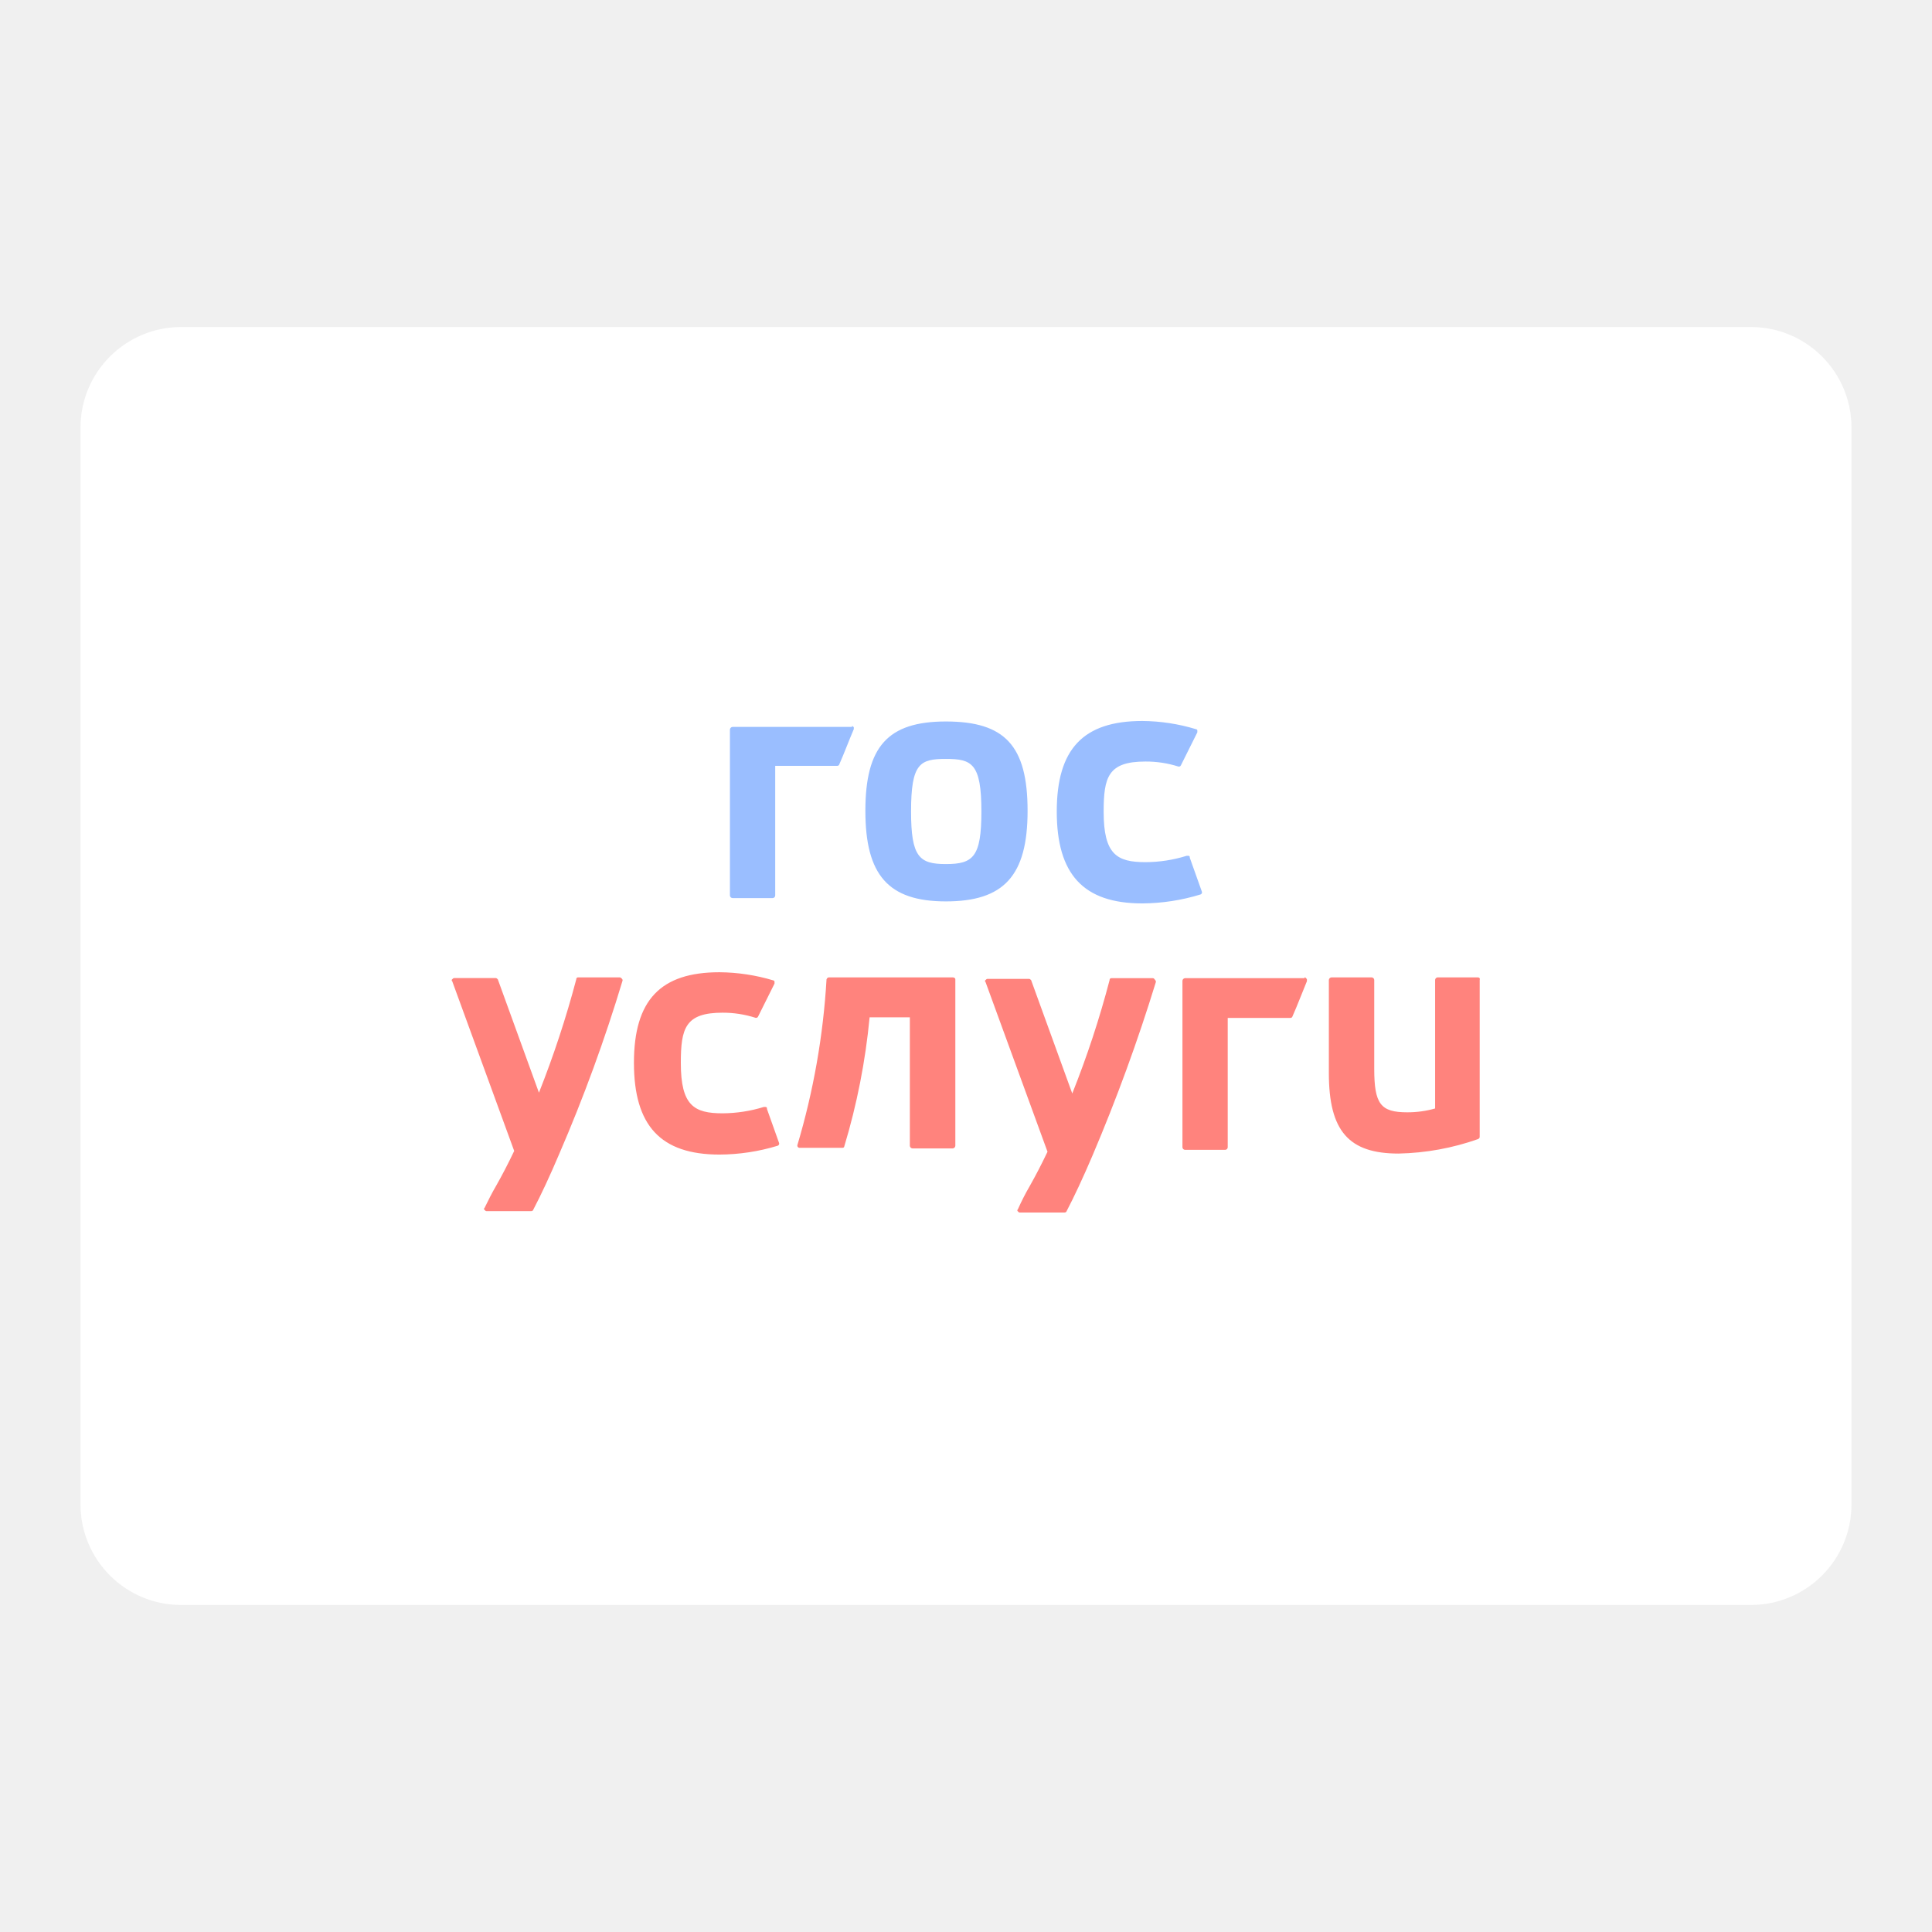
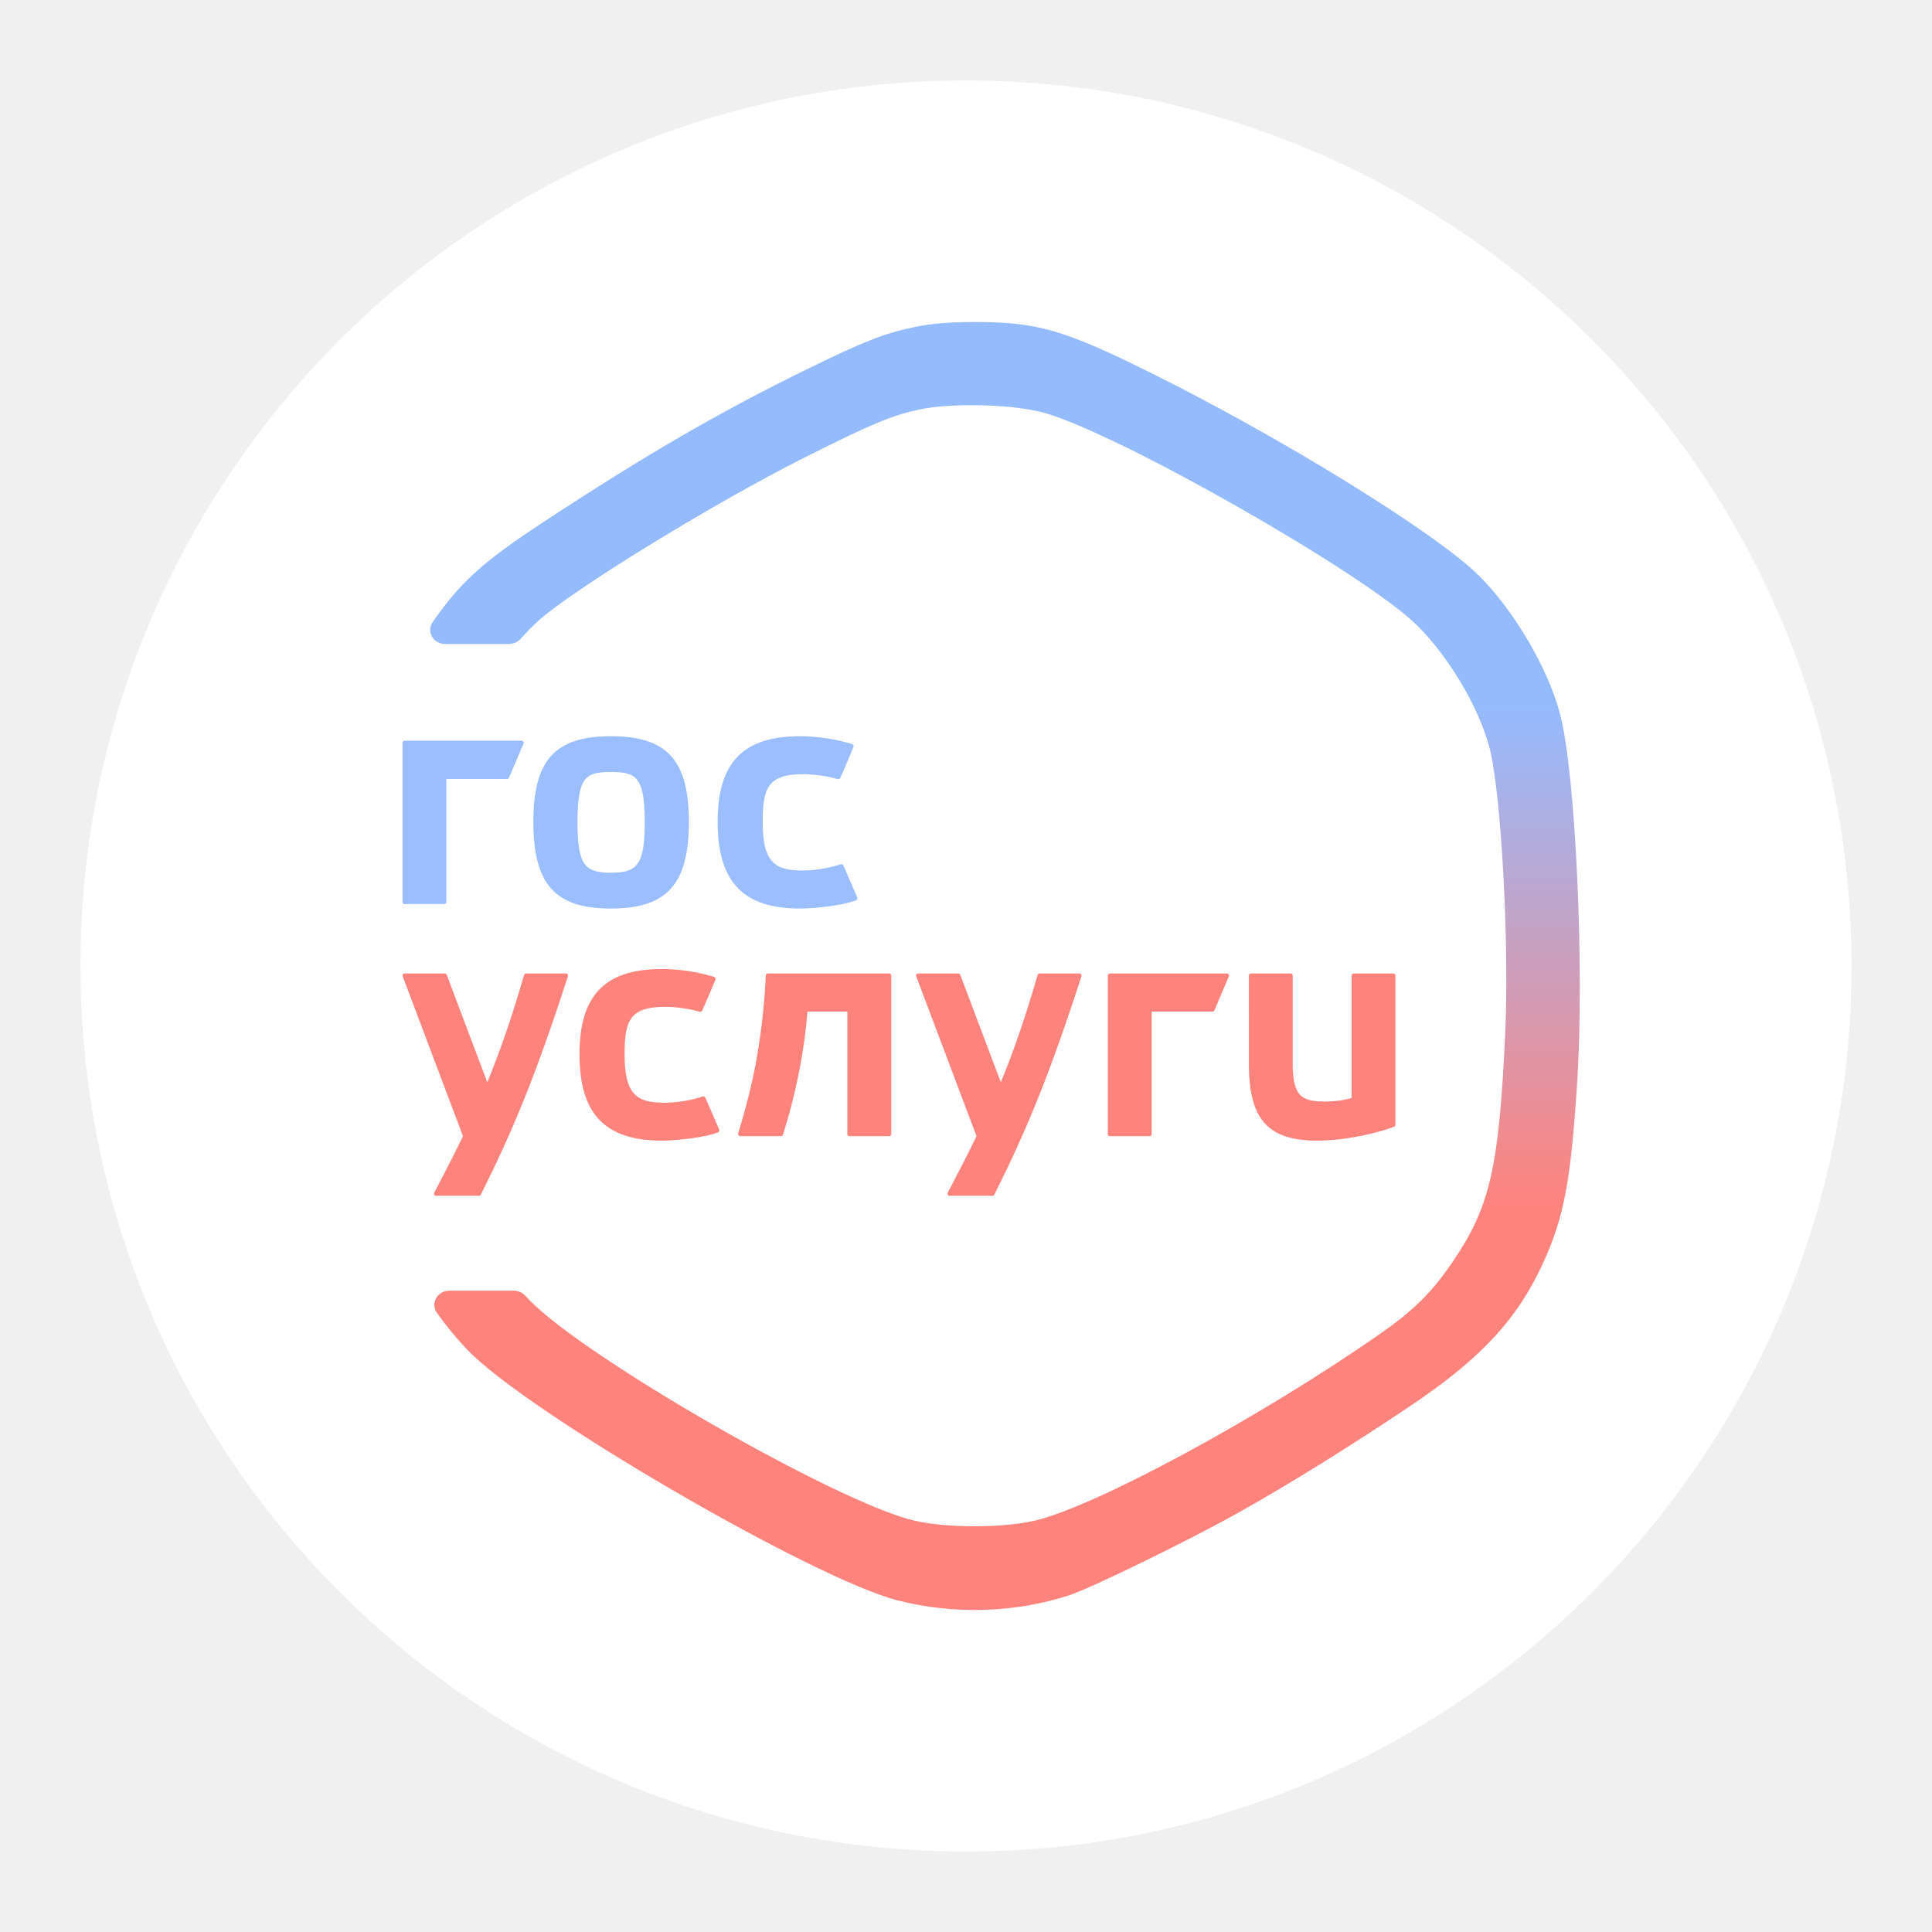
- <svg xmlns="http://www.w3.org/2000/svg" viewBox="0 0 192 192">
-   <rect x="8" y="32.5" width="176" height="127" rx="10" fill="#fff" />
-   <path d="M94.72,97.13H82.39c-.13,0-.19.07-.25.19a72.56,72.56,0,0,1-2.9,16.49.23.23,0,0,0,.06.19.23.23,0,0,0,.19.07h4.22c.13,0,.19-.07.19-.13a66,66,0,0,0,2.52-12.84h4v12.78a.28.28,0,0,0,.26.25h4a.28.28,0,0,0,.26-.25V97.32c0-.12-.13-.19-.26-.19m52.19,0h-4a.27.27,0,0,0-.25.25v12.78a10,10,0,0,1-2.77.38c-2.65,0-3.28-.82-3.28-4.34V97.38a.27.27,0,0,0-.25-.25h-4a.28.28,0,0,0-.26.25v9.26c0,5.79,2,8,6.93,8a25.28,25.28,0,0,0,7.93-1.45c.06-.06.13-.12.13-.18V97.38c.06-.18-.07-.25-.19-.25m-85.36,0H57.46a.17.17,0,0,0-.19.19,99.34,99.34,0,0,1-3.71,11.27L49.47,97.32c-.07-.06-.13-.12-.19-.12H45.12c-.06,0-.12.06-.18.12a.11.11,0,0,0,0,.19l6.16,16.87c-.63,1.32-1.19,2.39-1.76,3.4-.44.75-.82,1.51-1.19,2.27a.1.1,0,0,0,0,.18c.06.07.12.13.18.13H52.8c.07,0,.19-.06.19-.13.76-1.44,1.7-3.46,2.58-5.54a158.74,158.74,0,0,0,6.3-17.24.21.21,0,0,0-.07-.19c-.12-.13-.18-.13-.25-.13m14.67,13a.13.13,0,0,0-.13-.12H75.9a14.14,14.14,0,0,1-4.09.63c-2.83,0-4.15-.76-4.15-5,0-3.46.44-5,4.15-5a10.64,10.64,0,0,1,3.28.51c.12,0,.18,0,.25-.13.44-.88,1-2,1.63-3.27v-.19a.14.14,0,0,0-.12-.13,19.14,19.14,0,0,0-5.35-.81c-5.86,0-8.5,2.77-8.5,9s2.64,9.12,8.5,9.12a20.08,20.08,0,0,0,5.79-.88.22.22,0,0,0,.12-.31l-1.19-3.34m38.33-13h-4.09a.17.17,0,0,0-.19.19,95.58,95.58,0,0,1-3.71,11.27l-4.09-11.27c-.07-.06-.13-.12-.19-.12H98.12c-.06,0-.12.06-.18.12a.11.11,0,0,0,0,.19l6.16,16.87c-.63,1.32-1.19,2.39-1.76,3.4a24.24,24.24,0,0,0-1.19,2.33c-.07.06-.07.12,0,.19s.12.12.18.12h4.47c.07,0,.19-.06.19-.12.76-1.45,1.7-3.47,2.58-5.54a176.08,176.08,0,0,0,6.3-17.25.22.22,0,0,0-.07-.19c-.12-.19-.18-.19-.25-.19m15.11,0h-11.9a.28.28,0,0,0-.25.25v16.56a.27.27,0,0,0,.25.25h4a.26.26,0,0,0,.25-.25V101.16h6.23c.07,0,.19-.06.19-.12.51-1.14.95-2.33,1.45-3.53v-.19c-.12-.19-.19-.19-.25-.19" fill="#ff837d" />
-   <path d="M94,71.7c-5.79,0-8,2.52-8,8.88s2.26,9,8,9,8.12-2.52,8.12-9S99.86,71.7,94,71.7m0,14.17c-2.64,0-3.46-.7-3.46-5.23,0-4.78.88-5.22,3.46-5.22s3.53.44,3.53,5.22c0,4.53-.82,5.23-3.53,5.23m24.24-.7a.13.13,0,0,0-.13-.12h-.19a13.81,13.81,0,0,1-4.09.63c-2.83,0-4.15-.76-4.15-5,0-3.46.44-5,4.15-5a10.61,10.61,0,0,1,3.28.5c.12,0,.18,0,.25-.13.44-.88,1-2,1.63-3.27v-.19a.13.13,0,0,0-.12-.12,18.79,18.79,0,0,0-5.35-.82c-5.86,0-8.5,2.77-8.5,9s2.64,9.13,8.5,9.13a20.09,20.09,0,0,0,5.79-.89.22.22,0,0,0,.12-.31l-1.19-3.34m-33.55-13H72.79a.28.28,0,0,0-.25.26V89a.27.27,0,0,0,.25.25h4a.26.26,0,0,0,.25-.25V76.11h6.17c.06,0,.19-.06.19-.13.5-1.13.94-2.33,1.45-3.52v-.19c-.07-.06-.13-.13-.19-.13" fill="#9abeff" />
+ <svg xmlns="http://www.w3.org/2000/svg" width="192" height="192" viewBox="0 0 192 192" fill="none">
+   <path fill-rule="evenodd" clip-rule="evenodd" d="M96 184C144.601 184 184 144.601 184 96C184 47.399 144.601 8 96 8C47.399 8 8 47.399 8 96C8 144.601 47.399 184 96 184Z" fill="white" />
+   <path d="M77.61 112.91H73.555C73.42 112.91 73.321 112.781 73.358 112.652C74.036 110.39 74.743 107.83 75.231 104.992C75.733 102.057 75.996 99.352 76.106 96.937C76.111 96.829 76.201 96.744 76.312 96.744H88.362C88.476 96.744 88.568 96.834 88.568 96.945V112.708C88.568 112.819 88.476 112.91 88.362 112.91H84.414C84.3 112.91 84.208 112.819 84.208 112.708V100.533H80.245C80.099 102.33 79.853 104.261 79.451 106.298C78.982 108.685 78.427 110.85 77.803 112.772C77.778 112.853 77.696 112.91 77.61 112.91Z" fill="#FF837D" />
+   <path d="M110.093 96.945C110.093 96.834 110.185 96.744 110.299 96.744L121.94 96.744C122.086 96.744 122.184 96.891 122.127 97.023L120.686 100.41C120.648 100.5 120.561 100.54 120.478 100.532C120.471 100.533 120.464 100.533 120.457 100.533H114.453V112.708C114.453 112.819 114.361 112.91 114.247 112.91H110.299C110.185 112.91 110.093 112.819 110.093 112.708V96.945Z" fill="#FF837D" />
+   <path d="M40.206 96.744C40.063 96.744 39.964 96.882 40.013 97.011L46.012 112.912C45.165 114.657 44.225 116.493 43.149 118.54C43.079 118.674 43.177 118.836 43.331 118.836H47.598C47.676 118.836 47.747 118.792 47.782 118.724C50.94 112.426 53.264 106.842 56.441 97.01C56.484 96.88 56.386 96.744 56.246 96.744H52.283C52.191 96.744 52.109 96.805 52.084 96.892C50.861 101.095 49.733 104.385 48.426 107.556L44.396 96.875C44.367 96.796 44.289 96.744 44.203 96.744H40.206Z" fill="#FF837D" />
+   <path d="M91.24 96.744C91.097 96.744 90.998 96.881 91.047 97.011L97.046 112.912C96.199 114.657 95.259 116.493 94.183 118.54C94.112 118.674 94.211 118.836 94.365 118.836H98.632C98.71 118.836 98.781 118.792 98.816 118.724C101.974 112.426 104.298 106.842 107.475 97.01C107.518 96.88 107.42 96.744 107.28 96.744H103.317C103.225 96.744 103.143 96.805 103.118 96.892C101.895 101.095 100.767 104.385 99.46 107.556L95.43 96.874C95.4 96.796 95.323 96.744 95.237 96.744H91.24Z" fill="#FF837D" />
+   <path d="M70.102 109.095C70.081 109.043 70.041 108.999 69.987 108.975C69.934 108.952 69.873 108.952 69.82 108.967C68.873 109.31 67.304 109.589 66.067 109.589C63.361 109.589 62.072 108.876 62.072 104.825C62.072 101.586 62.468 100.061 66.067 100.061C67.087 100.061 68.322 100.204 69.526 100.547C69.624 100.575 69.73 100.531 69.775 100.443C70.155 99.626 70.731 98.236 71.091 97.376C71.12 97.32 71.12 97.257 71.095 97.201C71.071 97.145 71.022 97.101 70.96 97.081C69.377 96.587 67.487 96.3 65.785 96.3C60.117 96.3 57.591 98.91 57.591 104.765C57.591 110.704 60.117 113.353 65.785 113.353C67.206 113.353 70.005 113.062 71.356 112.537C71.462 112.493 71.519 112.373 71.479 112.27L70.102 109.095Z" fill="#FF837D" />
+   <path d="M138.469 96.744H134.523C134.408 96.744 134.318 96.832 134.318 96.945V109.125C133.463 109.359 132.608 109.471 131.646 109.471C129.254 109.471 128.559 108.812 128.469 106.06V96.945C128.469 96.832 128.378 96.744 128.263 96.744H124.317C124.202 96.744 124.112 96.832 124.112 96.945V96.969C124.112 96.969 124.112 106.137 124.116 106.149C124.21 111.326 126.126 113.353 130.857 113.353C133.619 113.353 136.702 112.665 138.531 111.981C138.617 111.953 138.671 111.873 138.671 111.784V96.945C138.675 96.832 138.585 96.744 138.469 96.744Z" fill="#FF837D" />
+   <path d="M83.822 86.014C83.802 85.962 83.761 85.918 83.708 85.894C83.655 85.87 83.594 85.87 83.541 85.886C82.594 86.23 81.026 86.51 79.79 86.51C77.085 86.51 75.796 85.794 75.796 81.726C75.796 78.473 76.192 76.941 79.79 76.941C80.809 76.941 82.043 77.085 83.247 77.429C83.345 77.457 83.451 77.413 83.496 77.325C83.829 76.605 84.314 75.439 84.671 74.581L84.671 74.581L84.674 74.572C84.722 74.457 84.768 74.347 84.811 74.245C84.839 74.189 84.839 74.124 84.815 74.069C84.79 74.013 84.741 73.969 84.68 73.948C83.098 73.452 81.209 73.164 79.508 73.164C73.843 73.164 71.318 75.785 71.318 81.666C71.318 87.631 73.843 90.291 79.508 90.291C80.928 90.291 83.726 89.999 85.076 89.471C85.182 89.427 85.239 89.307 85.198 89.203L83.822 86.014Z" fill="#9ABEFF" />
+   <path d="M40 73.812C40 73.7 40.092 73.61 40.206 73.61L51.84 73.61C51.986 73.61 52.084 73.757 52.028 73.89L50.587 77.292C50.549 77.382 50.462 77.423 50.379 77.415C50.372 77.415 50.365 77.416 50.358 77.416H44.357V89.643C44.357 89.755 44.265 89.846 44.152 89.846H40.206C40.092 89.846 40 89.755 40 89.643V73.812Z" fill="#9ABEFF" />
+   <path fill-rule="evenodd" clip-rule="evenodd" d="M53.003 81.665C53.003 75.547 55.16 73.164 60.699 73.164C66.282 73.164 68.459 75.547 68.459 81.665C68.459 87.876 66.282 90.291 60.699 90.291C55.16 90.291 53.003 87.876 53.003 81.665ZM57.389 81.726C57.389 86.039 58.175 86.727 60.699 86.727C63.271 86.727 64.073 86.039 64.073 81.726C64.073 77.133 63.198 76.725 60.699 76.725C58.248 76.725 57.389 77.133 57.389 81.726Z" fill="#9ABEFF" />
+   <path fill-rule="evenodd" clip-rule="evenodd" d="M80.076 36.751C85.859 33.916 87.895 33.117 90.912 32.496C92.562 32.157 94.323 32.007 96.726 32C102.997 31.984 105.656 32.739 114.181 36.959C127.332 43.469 142.699 52.959 146.982 57.214C150.509 60.718 153.903 66.532 155.061 71.054C156.592 77.035 157.473 96.299 156.734 107.651C156.106 117.3 155.443 120.86 153.446 125.308C150.9 130.978 147.272 134.932 140.329 139.604C134.303 143.658 128.271 147.408 123.158 150.279C118.204 153.061 108.438 157.83 106.233 158.545C100.825 160.297 94.782 160.473 89.198 159.04C80.74 156.87 52.354 140.338 46.448 134.143C45.347 132.989 44.336 131.758 43.422 130.469C42.748 129.516 43.475 128.265 44.658 128.265H51.054C51.504 128.265 51.929 128.46 52.23 128.787C52.369 128.938 52.509 129.087 52.649 129.231C58.216 134.973 83.075 149.232 90.766 151.095C93.977 151.872 99.724 151.874 102.924 151.099C109.077 149.608 125.423 140.747 137.204 132.515C140.523 130.197 142.301 128.428 144.376 125.38C148.081 119.94 148.973 116.044 149.59 102.606C149.997 93.764 149.191 78.958 148.057 74.438C147.053 70.437 144.009 65.277 140.784 62.107C135.624 57.035 111.546 43.299 103.891 41.06C100.869 40.176 94.638 39.996 91.364 40.698C88.622 41.285 86.678 42.098 79.999 45.45C70.846 50.044 56.609 58.794 53.365 61.82C52.823 62.325 52.286 62.877 51.764 63.463C51.464 63.799 51.033 64 50.576 64H44.24C43.066 64 42.34 62.768 42.999 61.816C43.348 61.311 43.718 60.807 44.108 60.301C46.433 57.283 48.697 55.359 54.079 51.829C64.265 45.148 71.46 40.974 80.076 36.751Z" fill="url(#paint0_linear_1769_109)" />
+   <defs>
+     <linearGradient id="paint0_linear_1769_109" x1="99.875" y1="70.16" x2="99.875" y2="120.038" gradientUnits="userSpaceOnUse">
+       <stop stop-color="#95BBFF" />
+       <stop offset="0.999" stop-color="#FF837D" />
+     </linearGradient>
+   </defs>
</svg>
